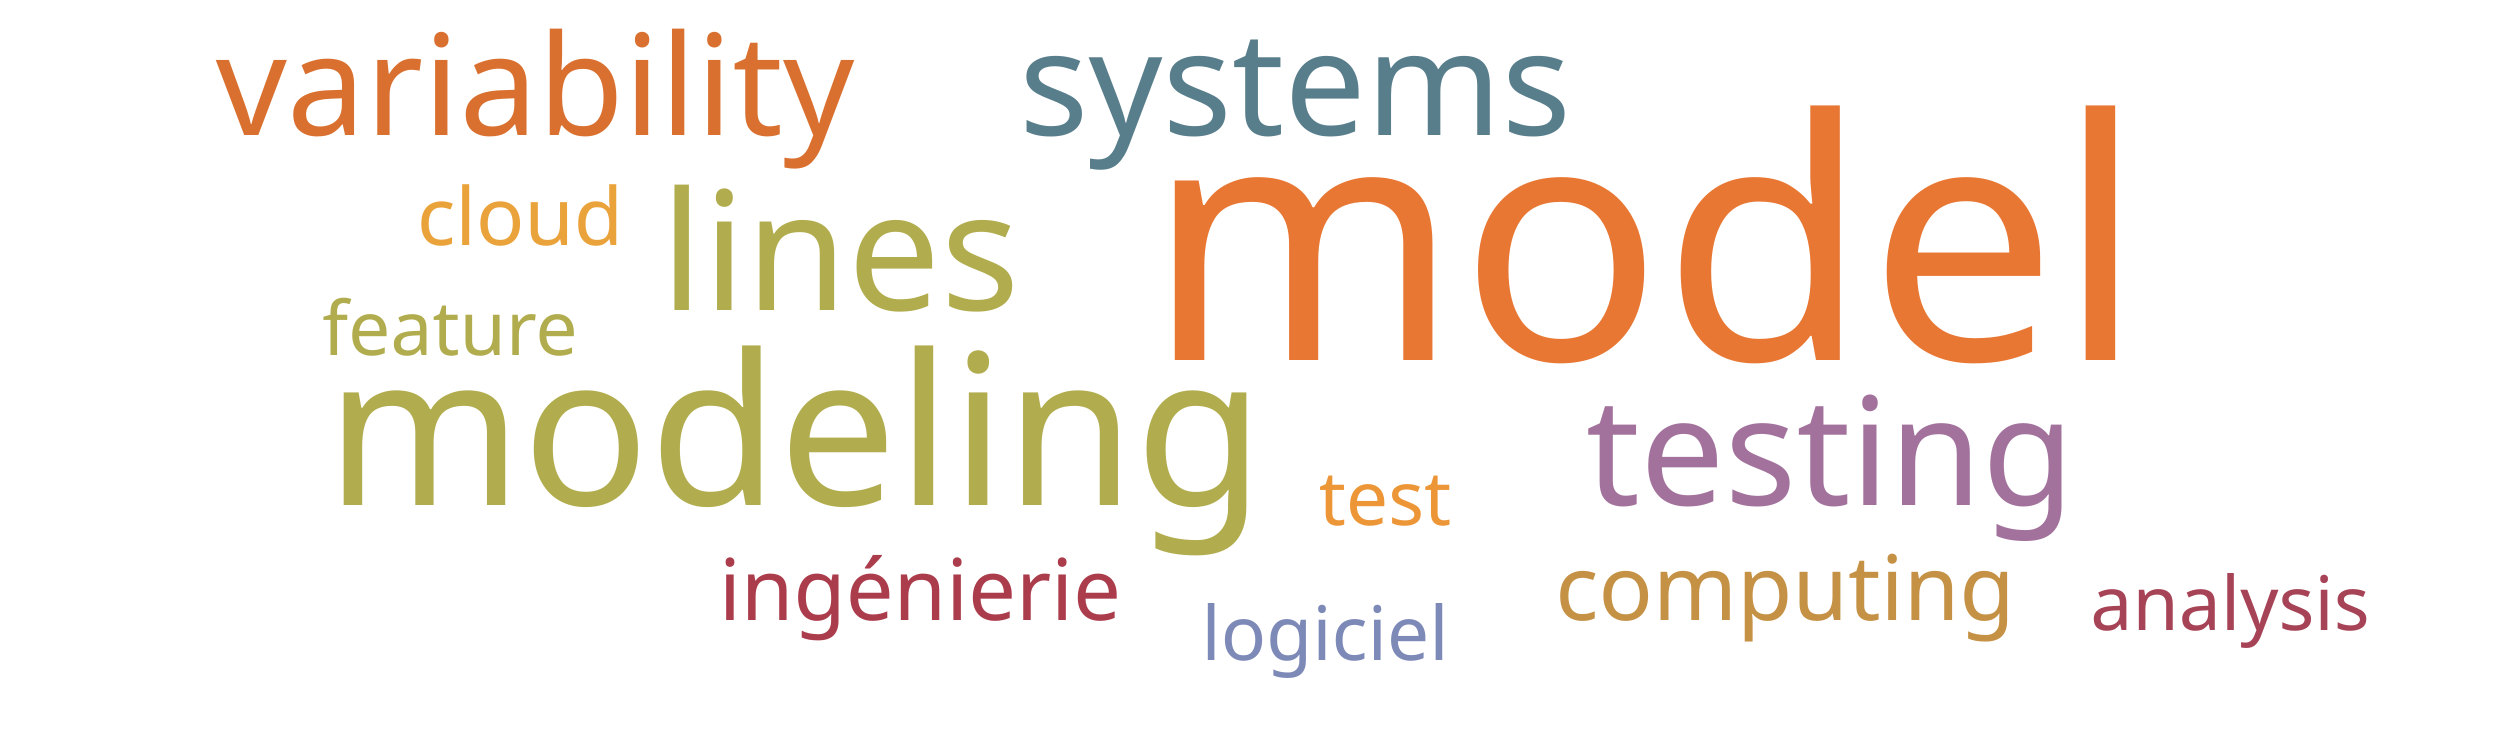
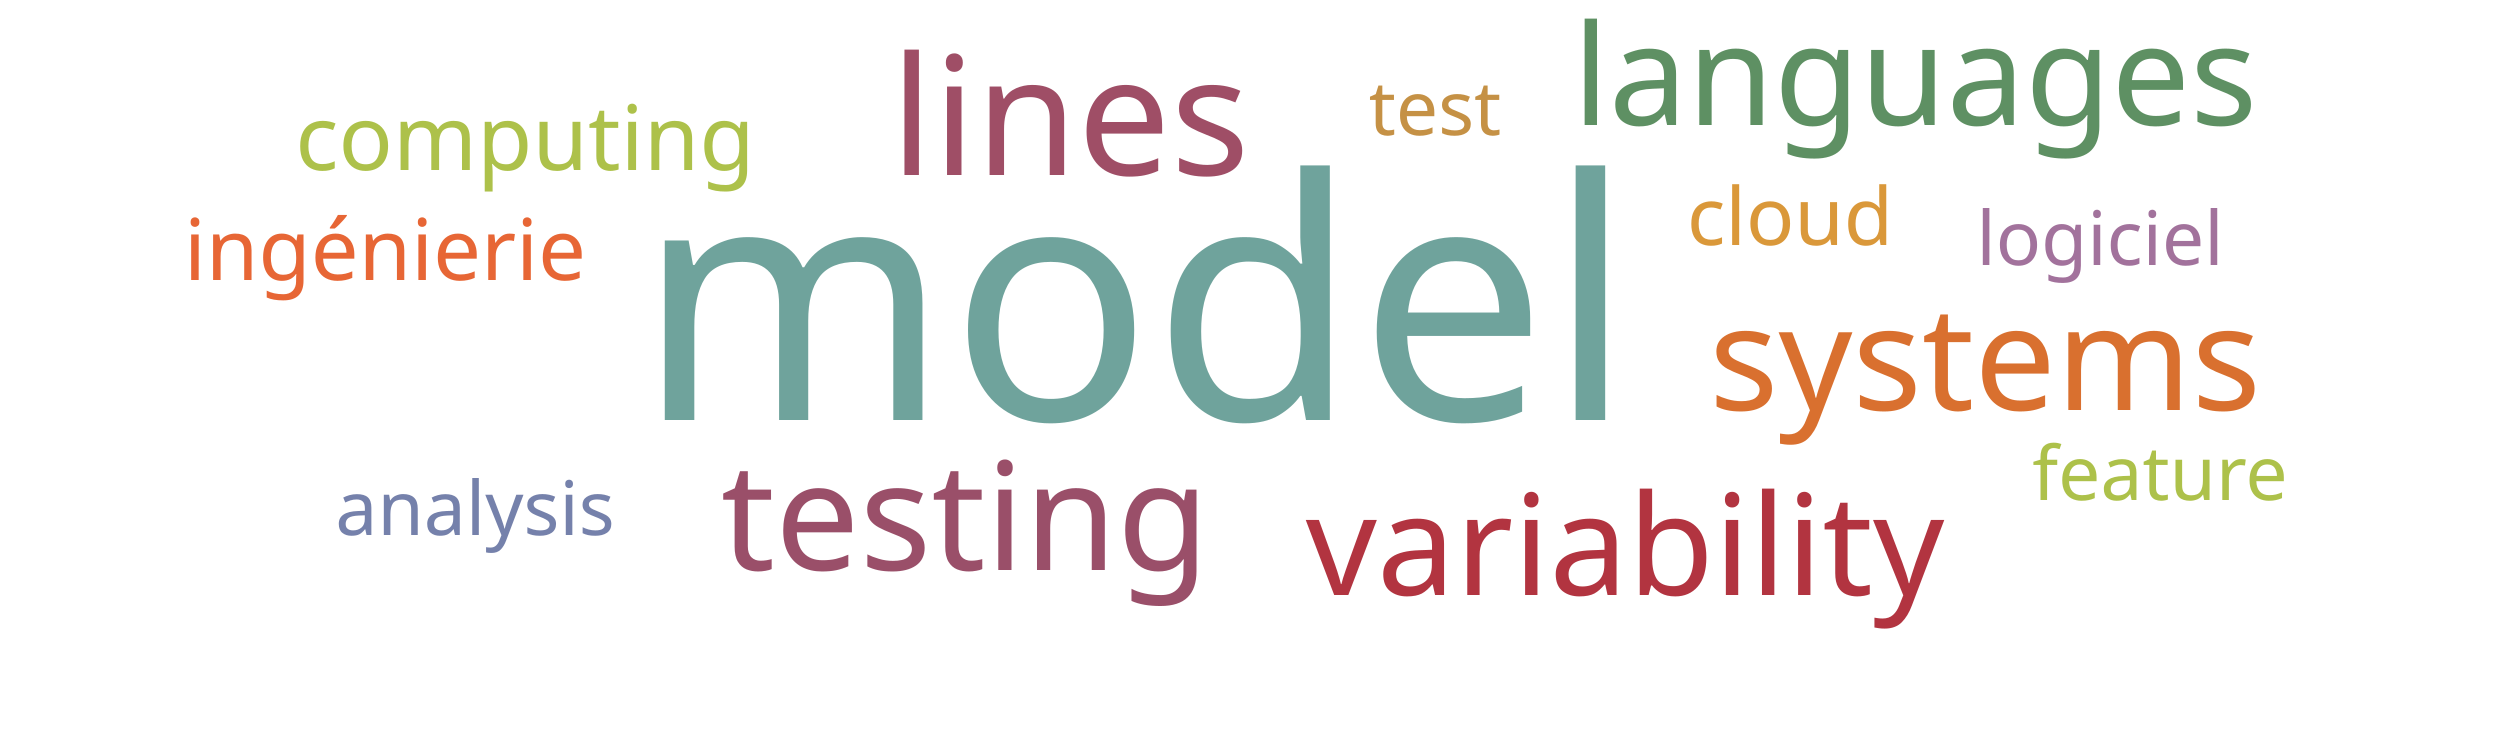
<svg xmlns="http://www.w3.org/2000/svg" width="500" height="150">
  <g transform="translate(250, 75)">
-     <text text-anchor="middle" style="font-family: Impact; font-size: 67px; fill: #e87733" transform="translate(79,-3)rotate(0)">model</text>
-     <text text-anchor="middle" style="font-family: Impact; font-size: 42px; fill: #b1ad4e" transform="translate(-91,26)rotate(0)">modeling</text>
-     <text text-anchor="middle" style="font-family: Impact; font-size: 33px; fill: #b1ad4e" transform="translate(-82,-13)rotate(0)">lines</text>
-     <text text-anchor="middle" style="font-family: Impact; font-size: 30px; fill: #a2729c" transform="translate(116,26)rotate(0)">testing</text>
-     <text text-anchor="middle" style="font-family: Impact; font-size: 29px; fill: #587e8c" transform="translate(9,-48)rotate(0)">systems</text>
-     <text text-anchor="middle" style="font-family: Impact; font-size: 28px; fill: #d9702f" transform="translate(-143,-48)rotate(0)">variability</text>
-     <text text-anchor="middle" style="font-family: Impact; font-size: 18px; fill: #c59145" transform="translate(107,49)rotate(0)">computing</text>
-     <text text-anchor="middle" style="font-family: Impact; font-size: 17px; fill: #ab3c4b" transform="translate(-66,49)rotate(0)">ingénierie</text>
-     <text text-anchor="middle" style="font-family: Impact; font-size: 16px; fill: #eaa23b" transform="translate(-146,-26)rotate(0)">cloud</text>
-     <text text-anchor="middle" style="font-family: Impact; font-size: 15px; fill: #ec9637" transform="translate(27,30)rotate(0)">test</text>
-     <text text-anchor="middle" style="font-family: Impact; font-size: 15px; fill: #7d89b7" transform="translate(15,57)rotate(0)">logiciel</text>
-     <text text-anchor="middle" style="font-family: Impact; font-size: 15px; fill: #b1ad4e" transform="translate(-160,-4)rotate(0)">feature</text>
-     <text text-anchor="middle" style="font-family: Impact; font-size: 15px; fill: #a74356" transform="translate(196,51)rotate(0)">analysis</text>
+     <text text-anchor="middle" style="font-family: Impact; font-size: 67px; fill: #6fa39c" transform="translate(-23,9)rotate(0)">model</text>
+     <text text-anchor="middle" style="font-family: Impact; font-size: 33px; fill: #9f4e66" transform="translate(-36,-40)rotate(0)">lines</text>
+     <text text-anchor="middle" style="font-family: Impact; font-size: 30px; fill: #9a4f69" transform="translate(-57,39)rotate(0)">testing</text>
+     <text text-anchor="middle" style="font-family: Impact; font-size: 29px; fill: #d9702f" transform="translate(147,7)rotate(0)">systems</text>
+     <text text-anchor="middle" style="font-family: Impact; font-size: 28px; fill: #b23440" transform="translate(75,44)rotate(0)">variability</text>
+     <text text-anchor="middle" style="font-family: Impact; font-size: 28px; fill: #5e9063" transform="translate(133,-50)rotate(0)">languages</text>
+     <text text-anchor="middle" style="font-family: Impact; font-size: 18px; fill: #adc14a" transform="translate(-145,-41)rotate(0)">computing</text>
+     <text text-anchor="middle" style="font-family: Impact; font-size: 17px; fill: #e76635" transform="translate(-173,-19)rotate(0)">ingénierie</text>
+     <text text-anchor="middle" style="font-family: Impact; font-size: 16px; fill: #da983a" transform="translate(108,-26)rotate(0)">cloud</text>
+     <text text-anchor="middle" style="font-family: Impact; font-size: 15px; fill: #c59145" transform="translate(37,-48)rotate(0)">test</text>
+     <text text-anchor="middle" style="font-family: Impact; font-size: 15px; fill: #a2729c" transform="translate(170,-22)rotate(0)">logiciel</text>
+     <text text-anchor="middle" style="font-family: Impact; font-size: 15px; fill: #adc14a" transform="translate(182,25)rotate(0)">feature</text>
+     <text text-anchor="middle" style="font-family: Impact; font-size: 15px; fill: #7581ab" transform="translate(-155,32)rotate(0)">analysis</text>
  </g>
</svg>
